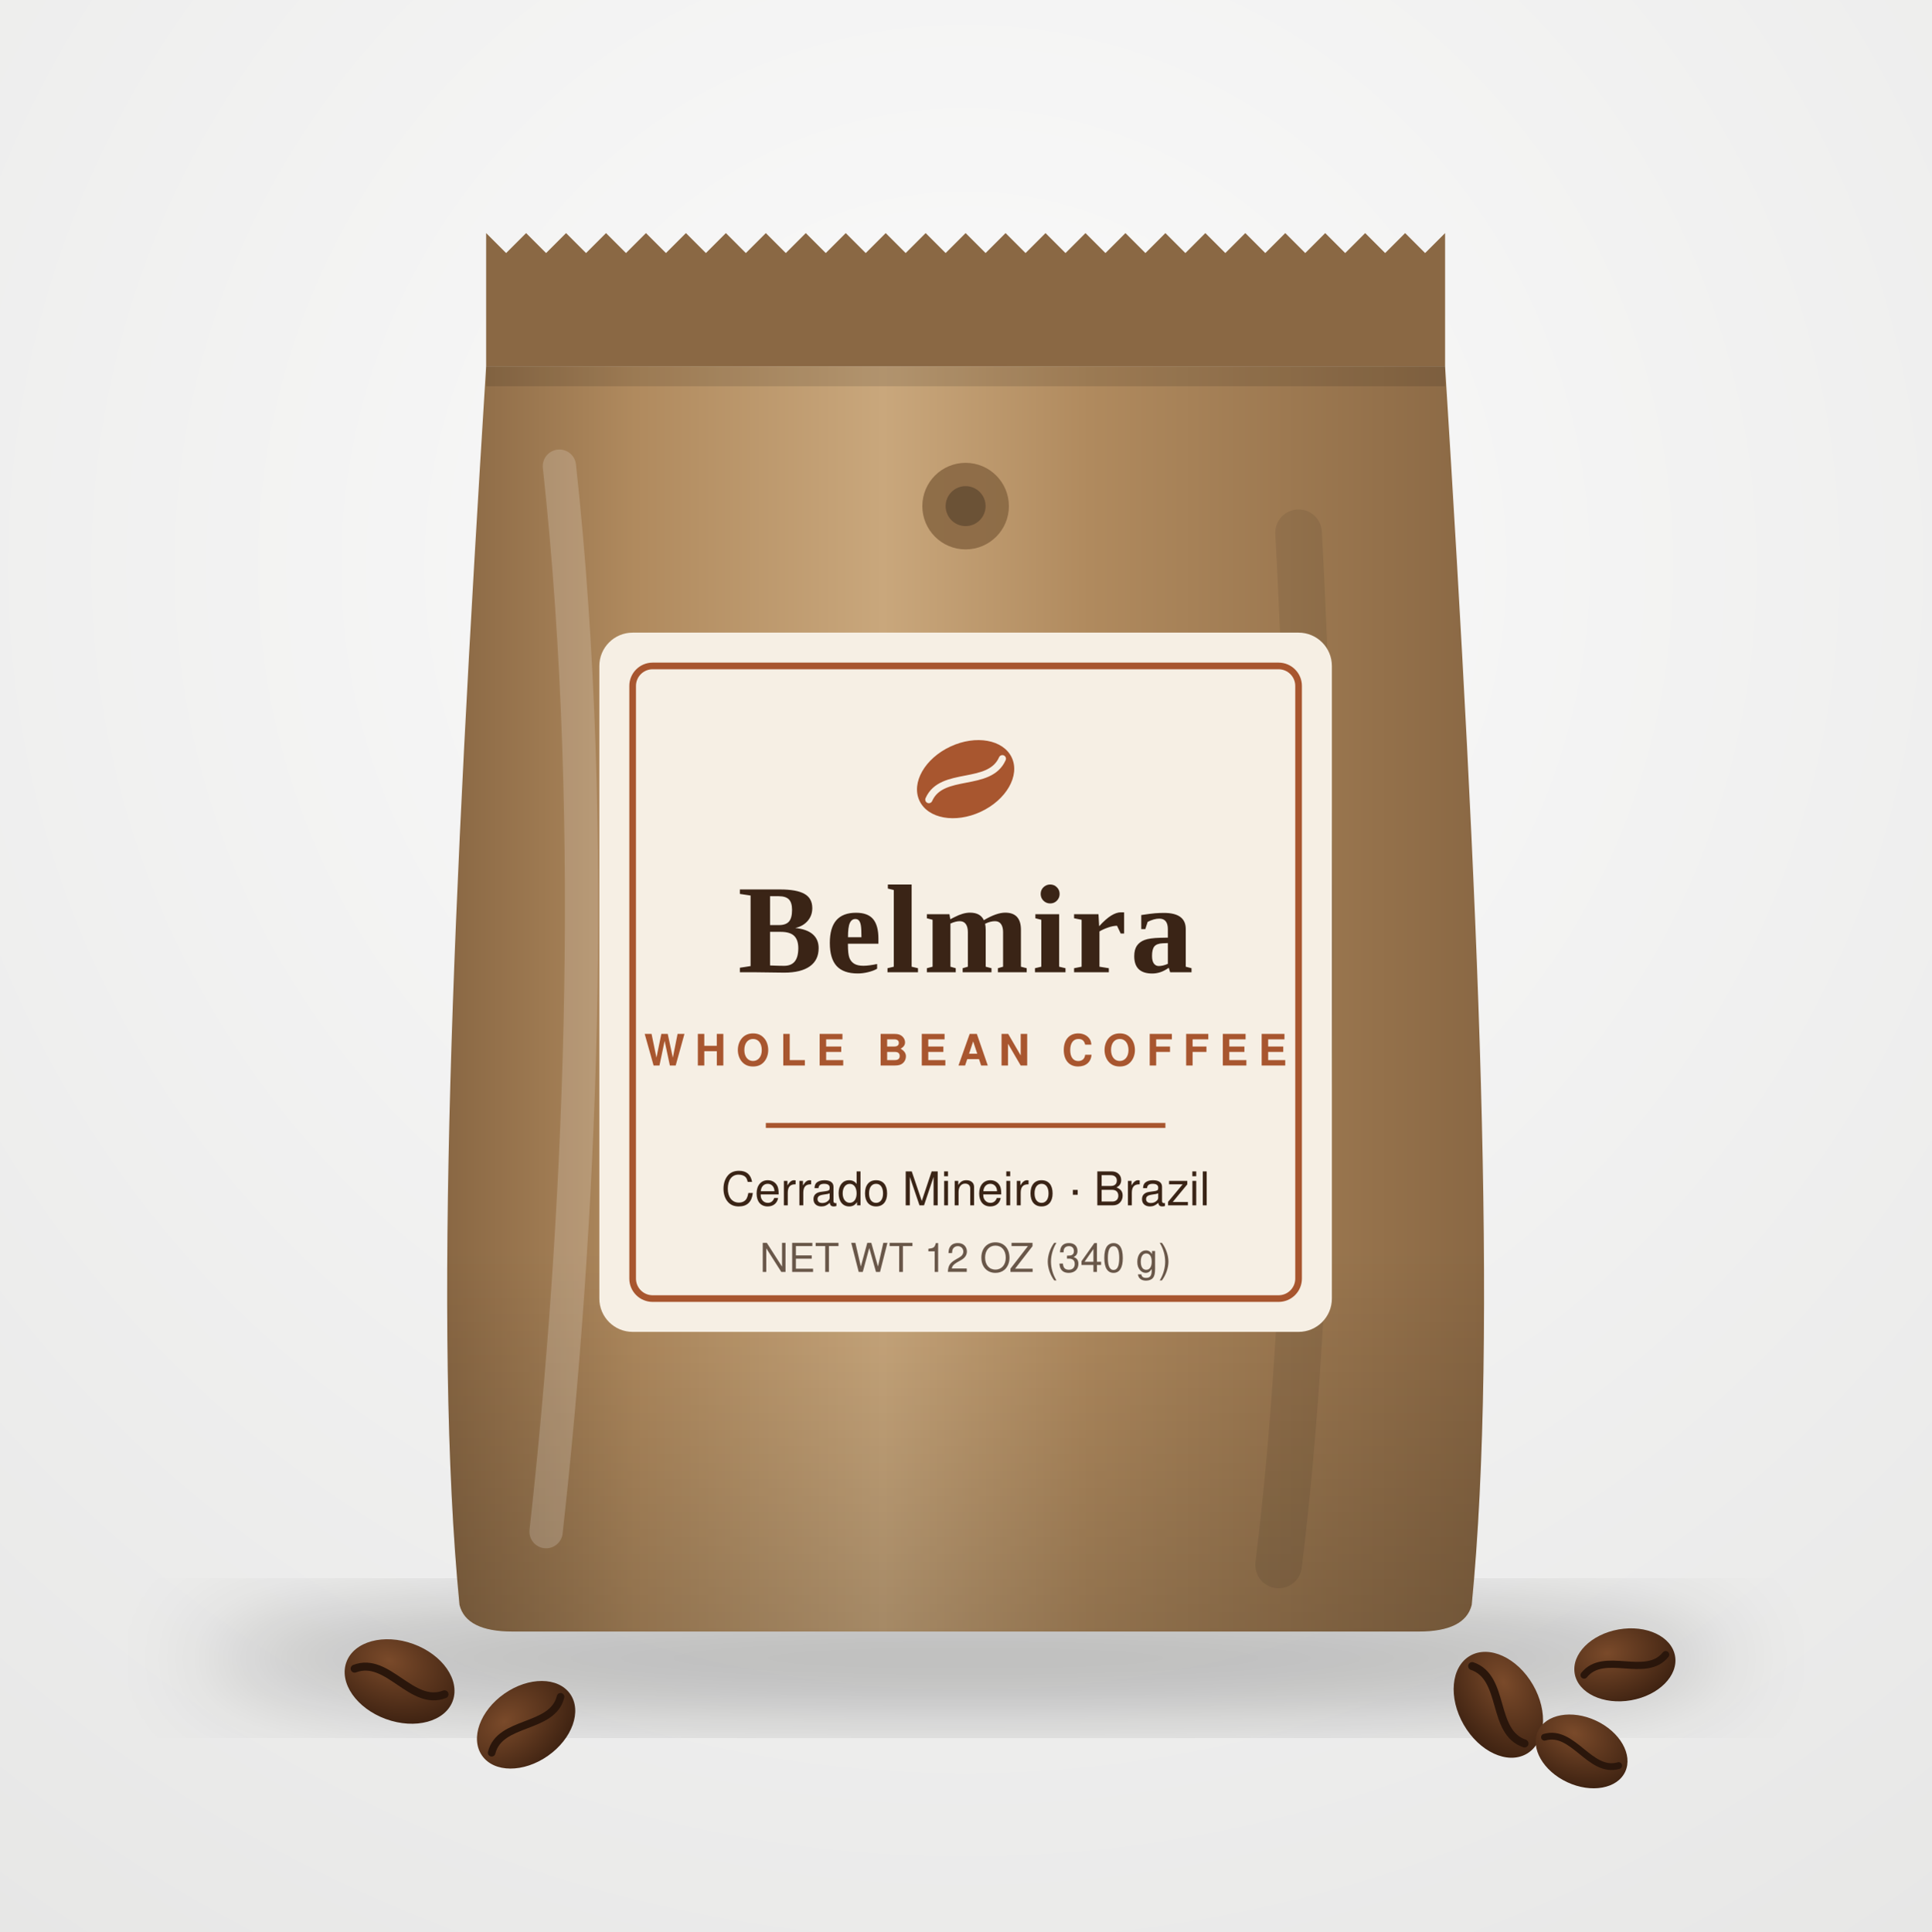
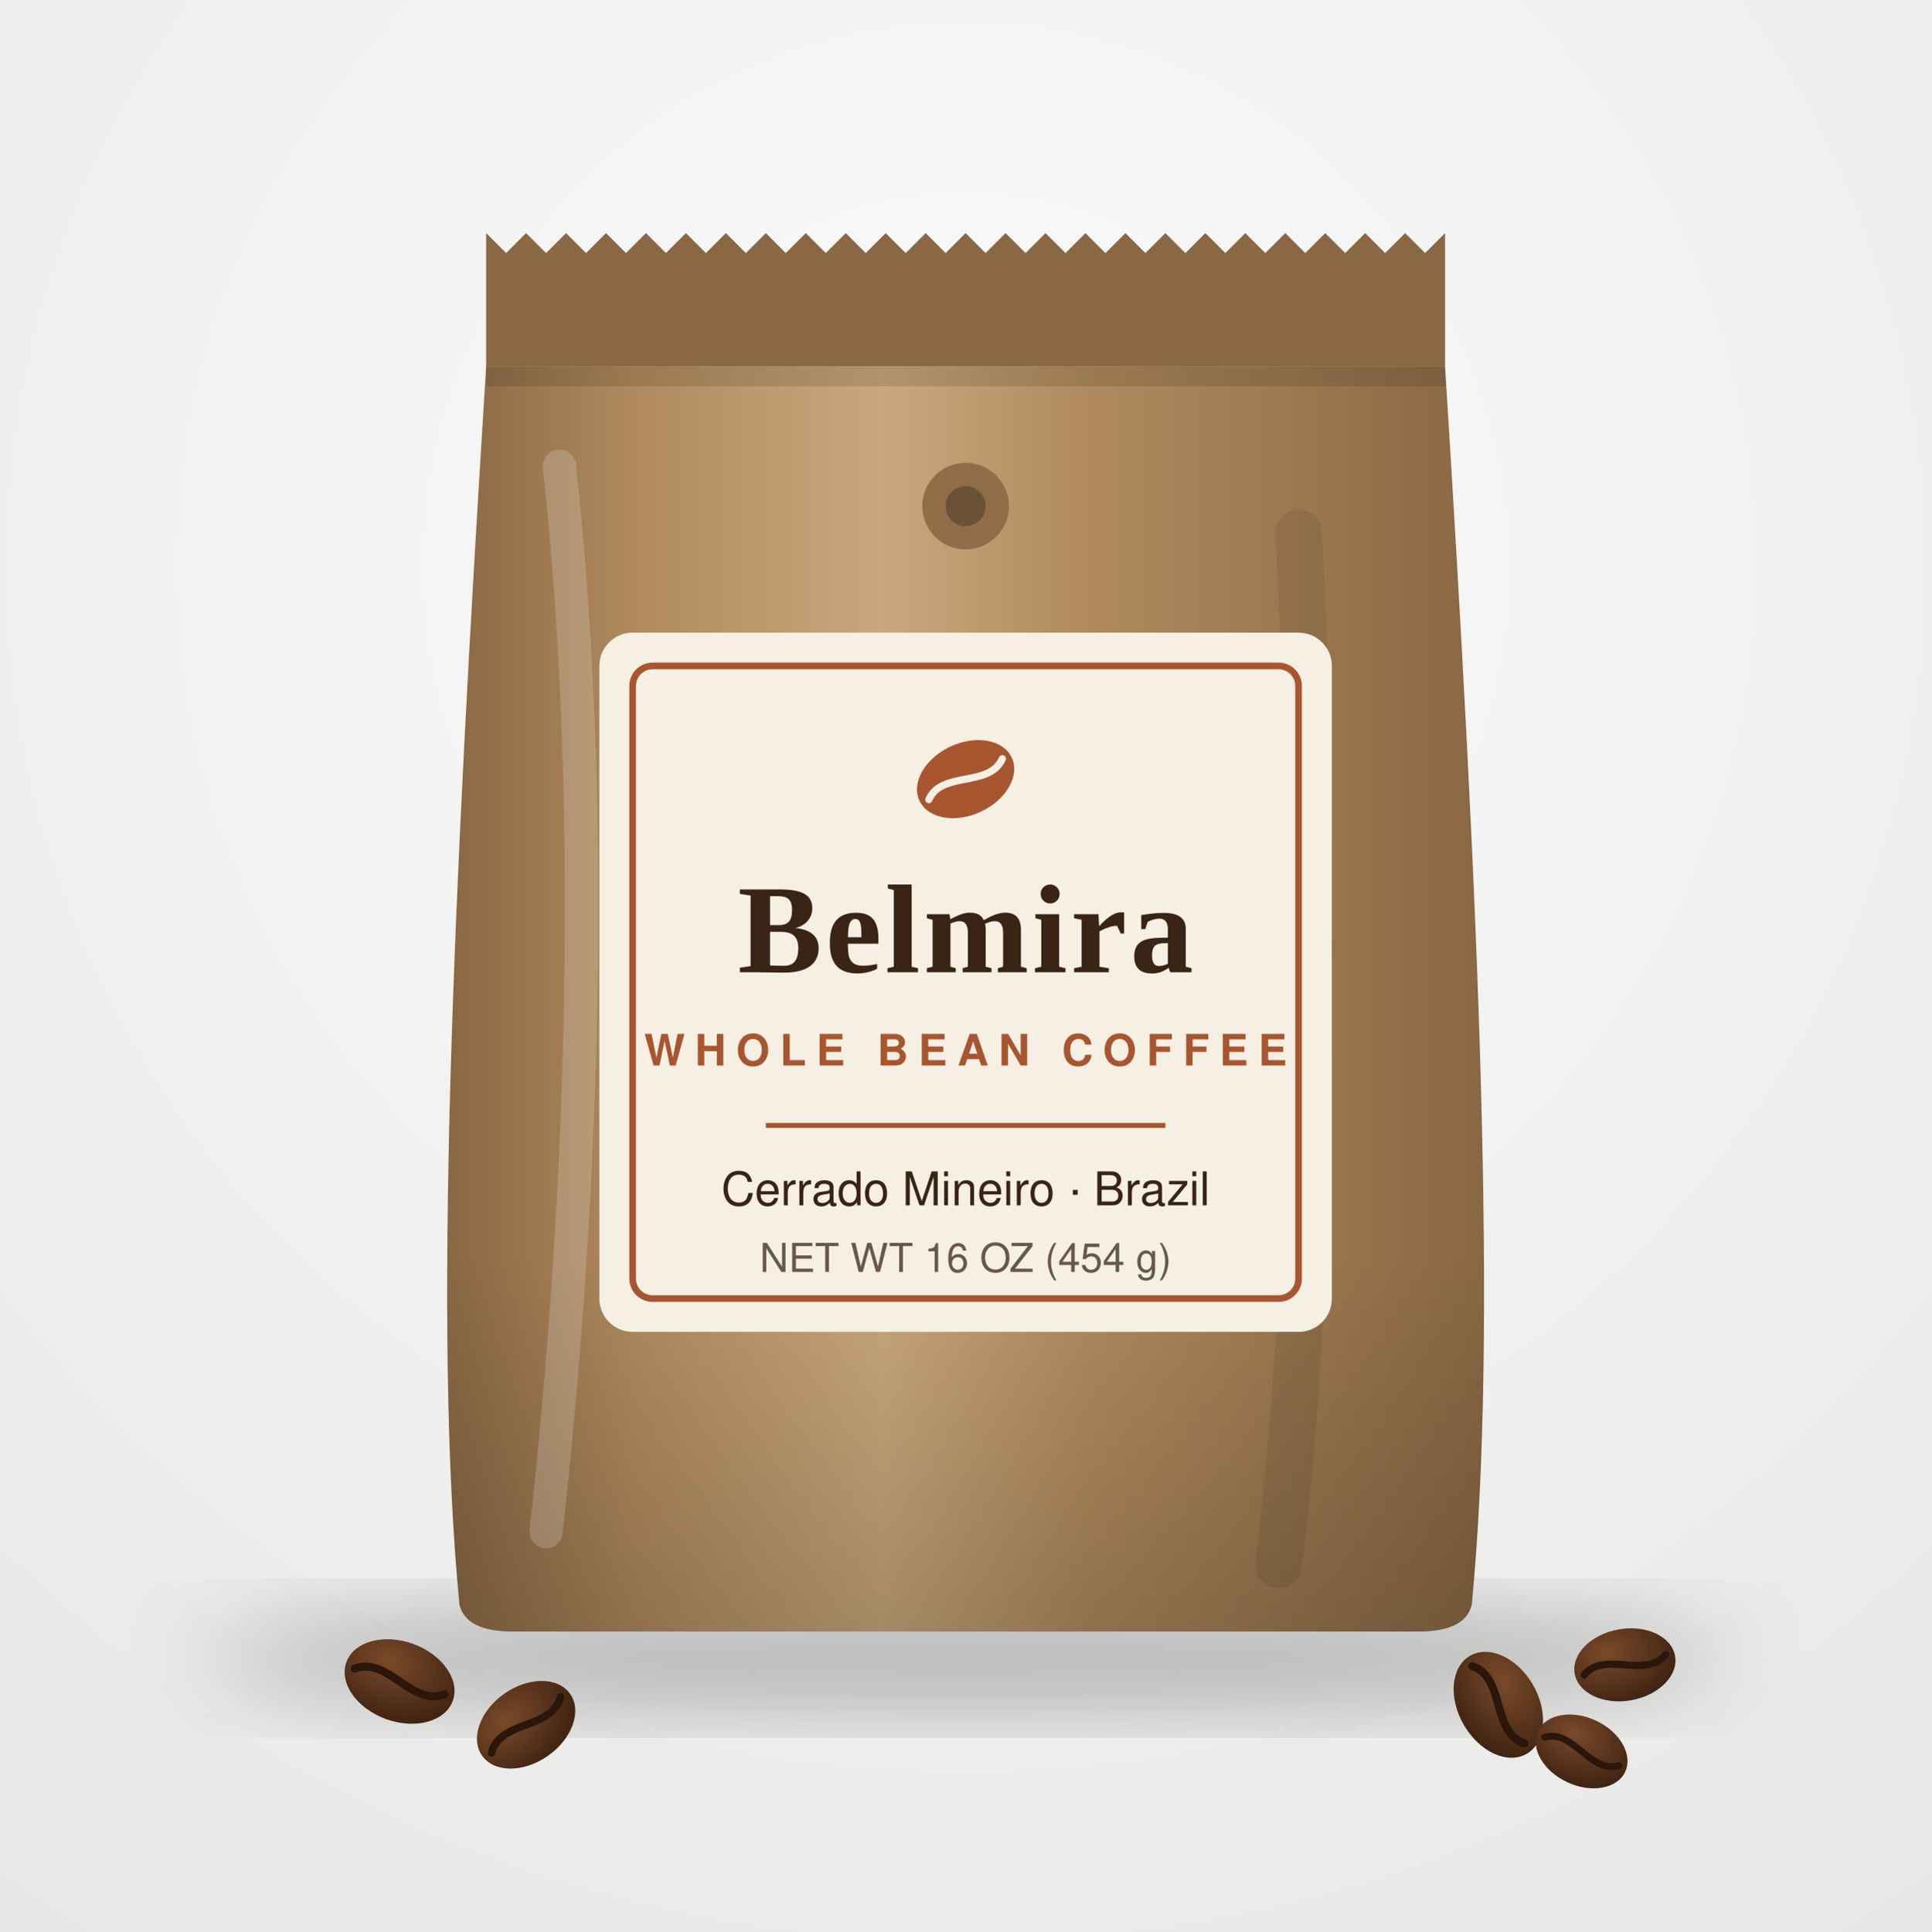
<svg xmlns="http://www.w3.org/2000/svg" viewBox="110 150 580 580">
  <defs>
    <radialGradient id="bg" cx="50%" cy="40%" r="75%">
      <stop offset="0" stop-color="#fbfbfb" />
      <stop offset="1" stop-color="#e3e3e2" />
    </radialGradient>
    <linearGradient id="body" x1="0" y1="0" x2="1" y2="0">
      <stop offset="0" stop-color="#8a6844" />
      <stop offset=".18" stop-color="#b08a5e" />
      <stop offset=".42" stop-color="#c9a77c" />
      <stop offset=".62" stop-color="#b08a5e" />
      <stop offset="1" stop-color="#8a6844" />
    </linearGradient>
    <linearGradient id="shade" x1="0" y1="0" x2="0" y2="1">
      <stop offset=".7" stop-color="#000" stop-opacity="0" />
      <stop offset="1" stop-color="#000" stop-opacity=".18" />
    </linearGradient>
    <radialGradient id="bean" cx="35%" cy="30%" r="80%">
      <stop offset="0" stop-color="#7a4a2a" />
      <stop offset="1" stop-color="#3b2010" />
    </radialGradient>
    <filter id="blur">
      <feGaussianBlur stdDeviation="14" />
    </filter>
  </defs>
  <rect width="800" height="800" fill="url(#bg)" />
  <ellipse cx="400" cy="648" rx="230" ry="20" fill="#000" opacity=".22" filter="url(#blur)" />
  <g transform="translate(400 640) scale(1.0) translate(-400 -640)">
    <path d="M256.0,260 L544.0,260 C554.0,420 560.0,550 552.0,632 Q550.0,640 536.0,640 L264.0,640 Q250.0,640 248.0,632 C240.0,550 246.0,420 256.0,260 Z" fill="url(#body)" />
    <path d="M256.0,260 L544.0,260 C554.0,420 560.0,550 552.0,632 Q550.0,640 536.0,640 L264.0,640 Q250.0,640 248.0,632 C240.0,550 246.0,420 256.0,260 Z" fill="url(#shade)" />
    <path d="M256.0,260 L256.0,220 L262.0,226 L268.0,220 L274.0,226 L280.0,220 L286.0,226 L292.0,220 L298.0,226 L304.0,220 L310.0,226 L316.0,220 L322.0,226 L328.0,220 L334.0,226 L340.0,220 L346.0,226 L352.0,220 L358.0,226 L364.0,220 L370.0,226 L376.0,220 L382.0,226 L388.0,220 L394.0,226 L400.0,220 L406.0,226 L412.0,220 L418.0,226 L424.0,220 L430.0,226 L436.0,220 L442.0,226 L448.0,220 L454.0,226 L460.0,220 L466.0,226 L472.0,220 L478.0,226 L484.0,220 L490.0,226 L496.0,220 L502.0,226 L508.0,220 L514.0,226 L520.0,220 L526.0,226 L532.0,220 L538.0,226 L544.0,220  L544.0,220 L544.0,260 Z" fill="#8a6844" />
    <rect x="256.0" y="260" width="288" height="6" fill="#000" opacity=".12" />
    <path d="M278.0,290 C290.0,400 284.0,520 274.0,610" stroke="#fff" stroke-opacity=".18" stroke-width="10" fill="none" stroke-linecap="round" />
    <path d="M500.0,310 C506.0,420 504.0,540 494.0,620" stroke="#000" stroke-opacity=".08" stroke-width="14" fill="none" stroke-linecap="round" />
    <circle cx="400" cy="302" r="13" fill="#8a6844" opacity=".9" />
    <circle cx="400" cy="302" r="6" fill="#000" opacity=".25" />
    <rect x="290.0" y="340" width="220" height="210" rx="10" fill="#f6efe4" />
    <rect x="300.0" y="350" width="200" height="190" rx="6" fill="none" stroke="#a8562f" stroke-width="2" />
    <g transform="translate(400 384) rotate(-25) scale(0.9)">
      <ellipse rx="17" ry="12" fill="#a8562f" />
      <path d="M-14,1 C-6,-6 6,6 14,-1" stroke="#f6efe4" stroke-width="2.4" fill="none" stroke-linecap="round" />
    </g>
    <text x="400" y="442" text-anchor="middle" font-family="Georgia, 'Times New Roman', serif" font-size="38" font-weight="700" fill="#3a2416" letter-spacing="1">Belmira</text>
    <text x="400" y="470" text-anchor="middle" font-family="Helvetica, Arial, sans-serif" font-size="13" font-weight="700" fill="#a8562f" letter-spacing="3">WHOLE BEAN COFFEE</text>
    <line x1="340.0" y1="488" x2="460.0" y2="488" stroke="#a8562f" stroke-width="1.5" />
    <text x="400" y="512" text-anchor="middle" font-family="Helvetica, Arial, sans-serif" font-size="14" fill="#3a2416">Cerrado Mineiro · Brazil</text>
-     <text x="400" y="532" text-anchor="middle" font-family="Helvetica, Arial, sans-serif" font-size="12" fill="#3a2416" opacity=".75">NET WT 12 OZ (340 g)</text>
+     <text x="400" y="532" text-anchor="middle" font-family="Helvetica, Arial, sans-serif" font-size="12" fill="#3a2416" opacity=".75">NET WT 16 OZ (454 g)</text>
  </g>
  <g transform="translate(230 655) rotate(20) scale(1.0)">
    <ellipse rx="17" ry="12" fill="url(#bean)" />
    <path d="M-14,1 C-6,-6 6,6 14,-1" stroke="#2a160b" stroke-width="2.4" fill="none" stroke-linecap="round" />
  </g>
  <g transform="translate(268 668) rotate(-35) scale(0.95)">
    <ellipse rx="17" ry="12" fill="url(#bean)" />
    <path d="M-14,1 C-6,-6 6,6 14,-1" stroke="#2a160b" stroke-width="2.4" fill="none" stroke-linecap="round" />
  </g>
  <g transform="translate(560 662) rotate(60) scale(1.0)">
    <ellipse rx="17" ry="12" fill="url(#bean)" />
    <path d="M-14,1 C-6,-6 6,6 14,-1" stroke="#2a160b" stroke-width="2.4" fill="none" stroke-linecap="round" />
  </g>
  <g transform="translate(598 650) rotate(-10) scale(0.9)">
    <ellipse rx="17" ry="12" fill="url(#bean)" />
    <path d="M-14,1 C-6,-6 6,6 14,-1" stroke="#2a160b" stroke-width="2.4" fill="none" stroke-linecap="round" />
  </g>
  <g transform="translate(585 676) rotate(25) scale(0.85)">
    <ellipse rx="17" ry="12" fill="url(#bean)" />
    <path d="M-14,1 C-6,-6 6,6 14,-1" stroke="#2a160b" stroke-width="2.4" fill="none" stroke-linecap="round" />
  </g>
</svg>
